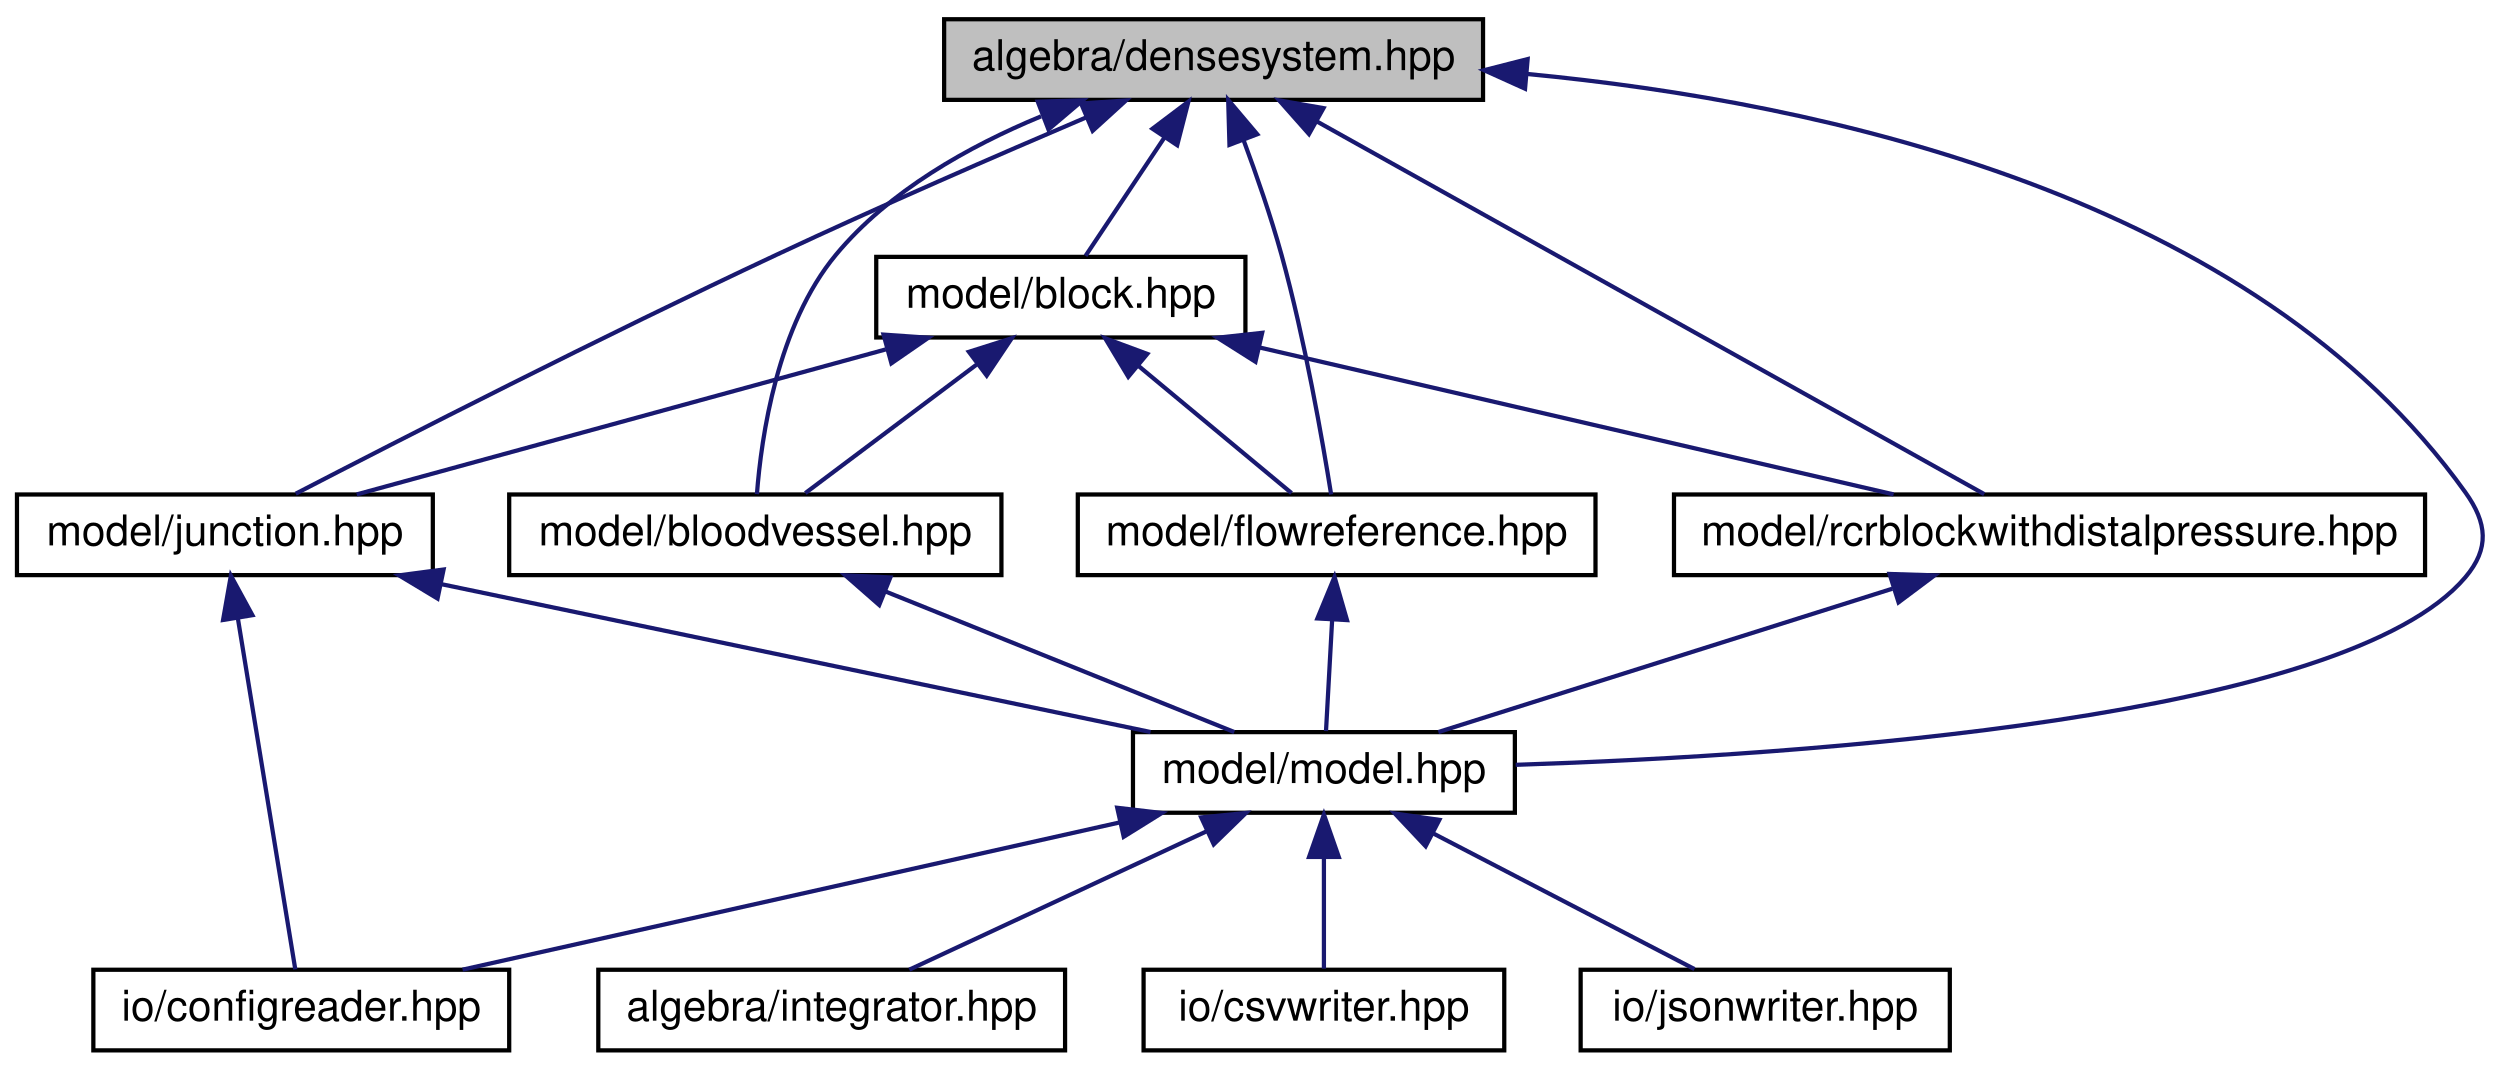
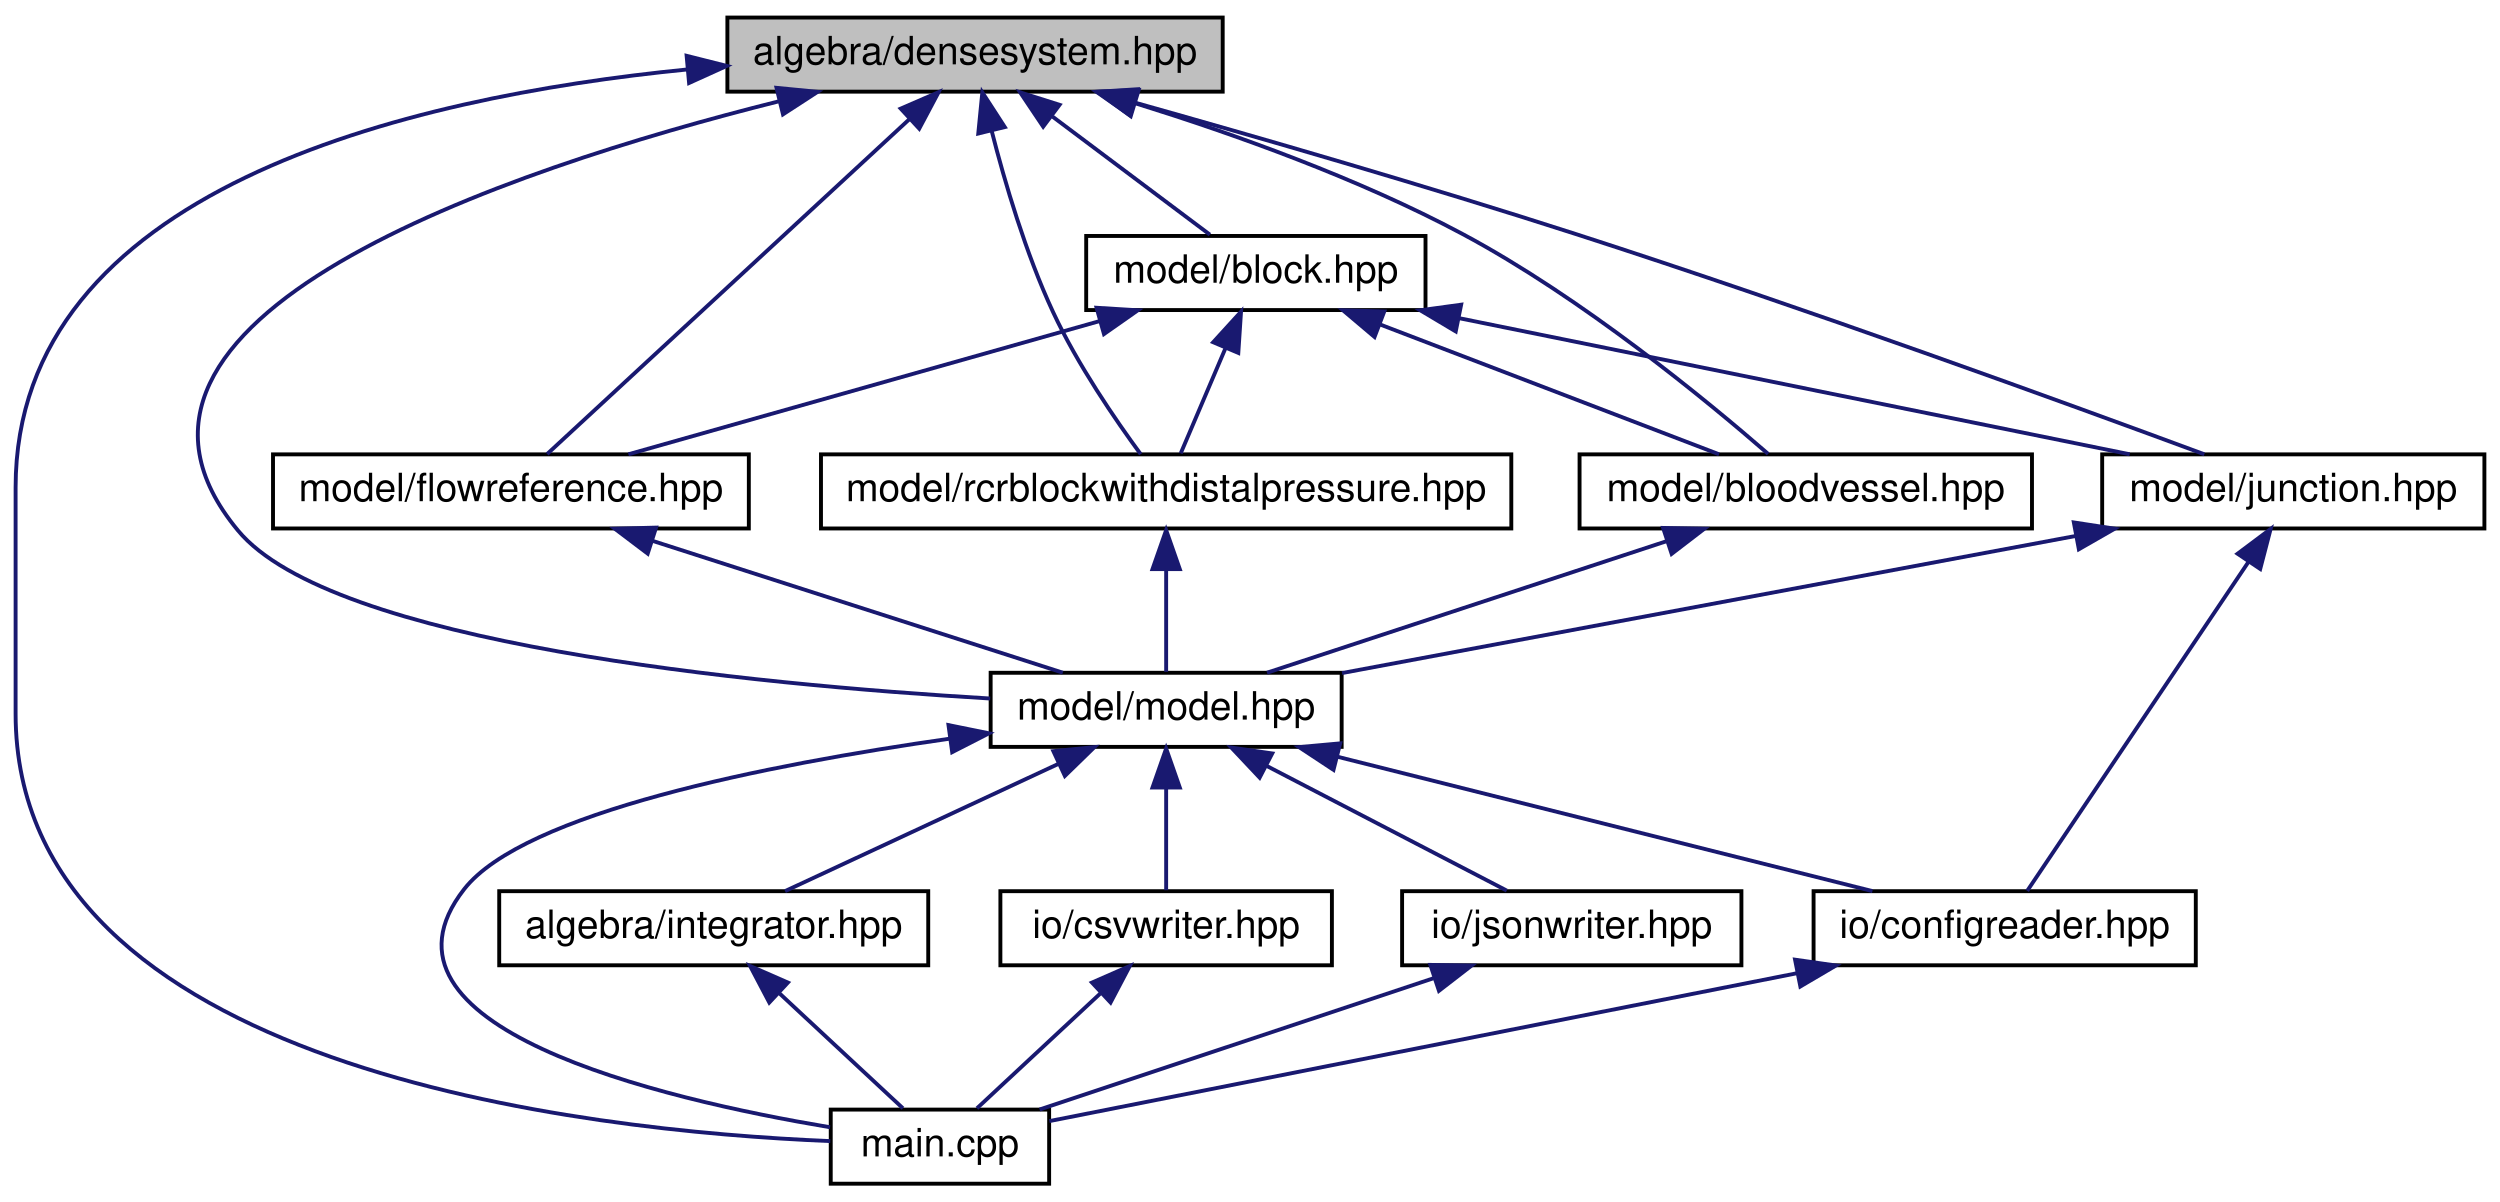
- <svg xmlns="http://www.w3.org/2000/svg" xmlns:xlink="http://www.w3.org/1999/xlink" width="589pt" height="252pt" viewBox="0.00 0.00 589.16 252.00">
-   <g id="graph0" class="graph" transform="scale(1 1) rotate(0) translate(4 248)">
+ <svg xmlns="http://www.w3.org/2000/svg" xmlns:xlink="http://www.w3.org/1999/xlink" width="641pt" height="308pt" viewBox="0.00 0.00 641.00 308.00">
+   <g id="graph0" class="graph" transform="scale(1 1) rotate(0) translate(4 304)">
    <g id="node1" class="node">
      <g id="a_node1">
        <a xlink:title="ALGEBRA::DenseSystem source file.">
-           <polygon fill="#bfbfbf" stroke="black" points="218.5,-224.5 218.5,-243.5 345.5,-243.5 345.5,-224.5 218.5,-224.5" />
-           <text text-anchor="middle" x="282" y="-231.5" font-family="Helvetica,sans-Serif" font-size="10.00">algebra/densesystem.hpp</text>
+           <polygon fill="#bfbfbf" stroke="black" points="182.5,-280.5 182.5,-299.5 309.5,-299.5 309.5,-280.5 182.5,-280.5" />
+           <text text-anchor="middle" x="246" y="-287.5" font-family="Helvetica,sans-Serif" font-size="10.00">algebra/densesystem.hpp</text>
        </a>
      </g>
    </g>
    <g id="node2" class="node">
      <g id="a_node2">
-         <a xlink:href="block_8hpp.html" target="_top" xlink:title="MODEL::Block source file.">
-           <polygon fill="none" stroke="black" points="202.5,-168.5 202.5,-187.5 289.5,-187.5 289.5,-168.5 202.5,-168.5" />
-           <text text-anchor="middle" x="246" y="-175.5" font-family="Helvetica,sans-Serif" font-size="10.00">model/block.hpp</text>
+         <a xlink:href="main_8cpp.html" target="_top" xlink:title="Main routine of svZeroDSolver.">
+           <polygon fill="none" stroke="black" points="209,-0.5 209,-19.5 265,-19.5 265,-0.5 209,-0.5" />
+           <text text-anchor="middle" x="237" y="-7.5" font-family="Helvetica,sans-Serif" font-size="10.00">main.cpp</text>
        </a>
      </g>
    </g>
    <g id="edge1" class="edge">
-       <path fill="none" stroke="midnightblue" d="M270.38,-215.57C264.18,-206.27 256.83,-195.25 251.83,-187.75" />
-       <polygon fill="midnightblue" stroke="midnightblue" points="267.6,-217.7 276.06,-224.08 273.42,-213.82 267.6,-217.7" />
+       <path fill="none" stroke="midnightblue" d="M172.3,-286.2C99.83,-279.02 0,-255.29 0,-179 0,-179 0,-179 0,-121 0,-29.82 146.1,-14.01 208.88,-11.42" />
+       <polygon fill="midnightblue" stroke="midnightblue" points="172.05,-289.69 182.33,-287.1 172.68,-282.72 172.05,-289.69" />
    </g>
    <g id="node3" class="node">
      <g id="a_node3">
-         <a xlink:href="bloodvessel_8hpp.html" target="_top" xlink:title="MODEL::BloodVessel source file.">
-           <polygon fill="none" stroke="black" points="116,-112.5 116,-131.5 232,-131.5 232,-112.5 116,-112.5" />
-           <text text-anchor="middle" x="174" y="-119.5" font-family="Helvetica,sans-Serif" font-size="10.00">model/bloodvessel.hpp</text>
-         </a>
-       </g>
-     </g>
-     <g id="edge15" class="edge">
-       <path fill="none" stroke="midnightblue" d="M241.35,-220.62C224.26,-213.55 205.49,-203.03 193,-188 179.17,-171.36 175.41,-145.06 174.38,-131.58" />
-       <polygon fill="midnightblue" stroke="midnightblue" points="240.57,-224.07 251.16,-224.39 243.08,-217.53 240.57,-224.07" />
+         <a xlink:href="block_8hpp.html" target="_top" xlink:title="MODEL::Block source file.">
+           <polygon fill="none" stroke="black" points="274.5,-224.5 274.5,-243.5 361.5,-243.5 361.5,-224.5 274.5,-224.5" />
+           <text text-anchor="middle" x="318" y="-231.5" font-family="Helvetica,sans-Serif" font-size="10.00">model/block.hpp</text>
+         </a>
+       </g>
+     </g>
+     <g id="edge2" class="edge">
+       <path fill="none" stroke="midnightblue" d="M265.87,-274.1C278.82,-264.38 295.3,-252.03 306.22,-243.83" />
+       <polygon fill="midnightblue" stroke="midnightblue" points="263.47,-271.52 257.57,-280.32 267.67,-277.12 263.47,-271.52" />
    </g>
    <g id="node4" class="node">
      <g id="a_node4">
+         <a xlink:href="bloodvessel_8hpp.html" target="_top" xlink:title="MODEL::BloodVessel source file.">
+           <polygon fill="none" stroke="black" points="401,-168.5 401,-187.5 517,-187.5 517,-168.5 401,-168.5" />
+           <text text-anchor="middle" x="459" y="-175.5" font-family="Helvetica,sans-Serif" font-size="10.00">model/bloodvessel.hpp</text>
+         </a>
+       </g>
+     </g>
+     <g id="edge21" class="edge">
+       <path fill="none" stroke="midnightblue" d="M287.27,-277.47C312.27,-269.69 344.36,-258.24 371,-244 401.82,-227.53 433.8,-201.15 449.35,-187.62" />
+       <polygon fill="midnightblue" stroke="midnightblue" points="285.92,-274.22 277.37,-280.48 287.96,-280.92 285.92,-274.22" />
+     </g>
+     <g id="node5" class="node">
+       <g id="a_node5">
        <a xlink:href="model_8hpp.html" target="_top" xlink:title="MODEL::Model source file.">
-           <polygon fill="none" stroke="black" points="263,-56.5 263,-75.5 353,-75.5 353,-56.5 263,-56.5" />
-           <text text-anchor="middle" x="308" y="-63.5" font-family="Helvetica,sans-Serif" font-size="10.00">model/model.hpp</text>
-         </a>
-       </g>
-     </g>
-     <g id="edge18" class="edge">
-       <path fill="none" stroke="midnightblue" d="M355.81,-230.61C425.67,-223.95 527.05,-201.9 577,-132 582.17,-124.77 582.74,-118.78 577,-112 548.85,-78.75 422.2,-70.05 353.19,-67.79" />
-       <polygon fill="midnightblue" stroke="midnightblue" points="355.4,-227.13 345.74,-231.49 356.01,-234.11 355.4,-227.13" />
+           <polygon fill="none" stroke="black" points="250,-112.5 250,-131.5 340,-131.5 340,-112.5 250,-112.5" />
+           <text text-anchor="middle" x="295" y="-119.5" font-family="Helvetica,sans-Serif" font-size="10.00">model/model.hpp</text>
+         </a>
+       </g>
+     </g>
+     <g id="edge24" class="edge">
+       <path fill="none" stroke="midnightblue" d="M195.64,-278.01C125.53,-260.44 11.92,-222.4 57,-168 81.01,-139.02 187.81,-128.57 249.88,-124.9" />
+       <polygon fill="midnightblue" stroke="midnightblue" points="195.1,-281.48 205.64,-280.45 196.76,-274.68 195.1,-281.48" />
+     </g>
+     <g id="node10" class="node">
+       <g id="a_node10">
+         <a xlink:href="flowreference_8hpp.html" target="_top" xlink:title="MODEL::FlowReference source file.">
+           <polygon fill="none" stroke="black" points="66,-168.5 66,-187.5 188,-187.5 188,-168.5 66,-168.5" />
+           <text text-anchor="middle" x="127" y="-175.5" font-family="Helvetica,sans-Serif" font-size="10.00">model/flowreference.hpp</text>
+         </a>
+       </g>
+     </g>
+     <g id="edge22" class="edge">
+       <path fill="none" stroke="midnightblue" d="M229.24,-273.51C203.82,-250.01 156.33,-206.11 136.29,-187.59" />
+       <polygon fill="midnightblue" stroke="midnightblue" points="226.94,-276.15 236.66,-280.37 231.69,-271.01 226.94,-276.15" />
+     </g>
+     <g id="node11" class="node">
+       <g id="a_node11">
+         <a xlink:href="junction_8hpp.html" target="_top" xlink:title="MODEL::Junction source file.">
+           <polygon fill="none" stroke="black" points="535,-168.5 535,-187.5 633,-187.5 633,-168.5 535,-168.5" />
+           <text text-anchor="middle" x="584" y="-175.5" font-family="Helvetica,sans-Serif" font-size="10.00">model/junction.hpp</text>
+         </a>
+       </g>
+     </g>
+     <g id="edge23" class="edge">
+       <path fill="none" stroke="midnightblue" d="M286.77,-277.75C317.92,-269 361.85,-256.3 400,-244 458.52,-225.13 526.55,-200.34 561.19,-187.52" />
+       <polygon fill="midnightblue" stroke="midnightblue" points="285.81,-274.38 277.13,-280.45 287.7,-281.12 285.81,-274.38" />
+     </g>
+     <g id="node12" class="node">
+       <g id="a_node12">
+         <a xlink:href="rcrblockwithdistalpressure_8hpp.html" target="_top" xlink:title="MODEL::RCRBlockWithDistalPressure source file.">
+           <polygon fill="none" stroke="black" points="206.5,-168.5 206.5,-187.5 383.5,-187.5 383.5,-168.5 206.5,-168.5" />
+           <text text-anchor="middle" x="295" y="-175.5" font-family="Helvetica,sans-Serif" font-size="10.00">model/rcrblockwithdistalpressure.hpp</text>
+         </a>
+       </g>
+     </g>
+     <g id="edge25" class="edge">
+       <path fill="none" stroke="midnightblue" d="M250.26,-270.47C253.65,-257.18 259,-239.05 266,-224 272.27,-210.52 282.03,-196.31 288.47,-187.55" />
+       <polygon fill="midnightblue" stroke="midnightblue" points="246.83,-269.77 247.87,-280.31 253.63,-271.42 246.83,-269.77" />
+     </g>
+     <g id="edge3" class="edge">
+       <path fill="none" stroke="midnightblue" d="M349.93,-220.77C376.41,-210.63 413.39,-196.47 436.76,-187.52" />
+       <polygon fill="midnightblue" stroke="midnightblue" points="348.43,-217.6 340.34,-224.44 350.93,-224.14 348.43,-217.6" />
+     </g>
+     <g id="edge14" class="edge">
+       <path fill="none" stroke="midnightblue" d="M278.03,-221.7C241.98,-211.51 189.76,-196.74 157.12,-187.52" />
+       <polygon fill="midnightblue" stroke="midnightblue" points="277.16,-225.09 287.74,-224.44 279.06,-218.35 277.16,-225.09" />
+     </g>
+     <g id="edge16" class="edge">
+       <path fill="none" stroke="midnightblue" d="M370.17,-222.41C420.44,-212.2 495.53,-196.96 542.05,-187.52" />
+       <polygon fill="midnightblue" stroke="midnightblue" points="369.25,-219.02 360.15,-224.44 370.64,-225.88 369.25,-219.02" />
+     </g>
+     <g id="edge19" class="edge">
+       <path fill="none" stroke="midnightblue" d="M310.2,-214.69C306.32,-205.59 301.82,-195.01 298.73,-187.75" />
+       <polygon fill="midnightblue" stroke="midnightblue" points="307.06,-216.25 314.2,-224.08 313.5,-213.51 307.06,-216.25" />
+     </g>
+     <g id="edge4" class="edge">
+       <path fill="none" stroke="midnightblue" d="M423.48,-165.3C392.58,-155.13 348.53,-140.62 320.86,-131.52" />
+       <polygon fill="midnightblue" stroke="midnightblue" points="422.42,-168.64 433.01,-168.44 424.61,-161.99 422.42,-168.64" />
+     </g>
+     <g id="edge13" class="edge">
+       <path fill="none" stroke="midnightblue" d="M239.49,-114.6C192.45,-107.89 130.28,-95.57 115,-76 87.46,-40.72 164.79,-22.35 208.82,-14.97" />
+       <polygon fill="midnightblue" stroke="midnightblue" points="239.19,-118.09 249.57,-115.98 240.14,-111.15 239.19,-118.09" />
+     </g>
+     <g id="node6" class="node">
+       <g id="a_node6">
+         <a xlink:href="integrator_8hpp.html" target="_top" xlink:title="ALGEBRA::Integrator source file.">
+           <polygon fill="none" stroke="black" points="124,-56.5 124,-75.5 234,-75.5 234,-56.5 124,-56.5" />
+           <text text-anchor="middle" x="179" y="-63.5" font-family="Helvetica,sans-Serif" font-size="10.00">algebra/integrator.hpp</text>
+         </a>
+       </g>
+     </g>
+     <g id="edge5" class="edge">
+       <path fill="none" stroke="midnightblue" d="M267.28,-108.1C245.61,-98.01 216.1,-84.27 197.29,-75.52" />
+       <polygon fill="midnightblue" stroke="midnightblue" points="266.08,-111.4 276.62,-112.44 269.03,-105.05 266.08,-111.4" />
+     </g>
+     <g id="node7" class="node">
+       <g id="a_node7">
+         <a xlink:href="configreader_8hpp.html" target="_top" xlink:title="IO::ConfigReader source file.">
+           <polygon fill="none" stroke="black" points="461,-56.5 461,-75.5 559,-75.5 559,-56.5 461,-56.5" />
+           <text text-anchor="middle" x="510" y="-63.5" font-family="Helvetica,sans-Serif" font-size="10.00">io/configreader.hpp</text>
+         </a>
+       </g>
+     </g>
+     <g id="edge7" class="edge">
+       <path fill="none" stroke="midnightblue" d="M338.96,-109.96C379.57,-99.76 439.04,-84.82 476.09,-75.52" />
+       <polygon fill="midnightblue" stroke="midnightblue" points="337.91,-106.61 329.07,-112.44 339.62,-113.4 337.91,-106.61" />
+     </g>
+     <g id="node8" class="node">
+       <g id="a_node8">
+         <a xlink:href="csvwriter_8hpp.html" target="_top" xlink:title="IO::write_csv source file.">
+           <polygon fill="none" stroke="black" points="252.5,-56.5 252.5,-75.5 337.5,-75.5 337.5,-56.5 252.5,-56.5" />
+           <text text-anchor="middle" x="295" y="-63.5" font-family="Helvetica,sans-Serif" font-size="10.00">io/csvwriter.hpp</text>
+         </a>
+       </g>
+     </g>
+     <g id="edge9" class="edge">
+       <path fill="none" stroke="midnightblue" d="M295,-101.8C295,-92.91 295,-82.78 295,-75.75" />
+       <polygon fill="midnightblue" stroke="midnightblue" points="291.5,-102.08 295,-112.08 298.5,-102.08 291.5,-102.08" />
    </g>
    <g id="node9" class="node">
      <g id="a_node9">
-         <a xlink:href="flowreference_8hpp.html" target="_top" xlink:title="MODEL::FlowReference source file.">
-           <polygon fill="none" stroke="black" points="250,-112.5 250,-131.5 372,-131.5 372,-112.5 250,-112.5" />
-           <text text-anchor="middle" x="311" y="-119.5" font-family="Helvetica,sans-Serif" font-size="10.00">model/flowreference.hpp</text>
-         </a>
-       </g>
-     </g>
-     <g id="edge16" class="edge">
-       <path fill="none" stroke="midnightblue" d="M289.09,-214.94C292.12,-206.79 295.51,-197 298,-188 303.52,-168.03 307.7,-144.01 309.7,-131.51" />
-       <polygon fill="midnightblue" stroke="midnightblue" points="285.74,-213.9 285.44,-224.49 292.28,-216.4 285.74,-213.9" />
-     </g>
-     <g id="node10" class="node">
-       <g id="a_node10">
-         <a xlink:href="junction_8hpp.html" target="_top" xlink:title="MODEL::Junction source file.">
-           <polygon fill="none" stroke="black" points="0,-112.5 0,-131.5 98,-131.5 98,-112.5 0,-112.5" />
-           <text text-anchor="middle" x="49" y="-119.5" font-family="Helvetica,sans-Serif" font-size="10.00">model/junction.hpp</text>
-         </a>
-       </g>
+         <a xlink:href="jsonwriter_8hpp.html" target="_top" xlink:title="IO::write_json source file.">
+           <polygon fill="none" stroke="black" points="355.5,-56.5 355.5,-75.5 442.5,-75.5 442.5,-56.5 355.5,-56.5" />
+           <text text-anchor="middle" x="399" y="-63.5" font-family="Helvetica,sans-Serif" font-size="10.00">io/jsonwriter.hpp</text>
+         </a>
+       </g>
+     </g>
+     <g id="edge11" class="edge">
+       <path fill="none" stroke="midnightblue" d="M320.83,-107.59C340.06,-97.61 365.74,-84.27 382.33,-75.65" />
+       <polygon fill="midnightblue" stroke="midnightblue" points="318.97,-104.61 311.71,-112.32 322.2,-110.82 318.97,-104.61" />
+     </g>
+     <g id="edge6" class="edge">
+       <path fill="none" stroke="midnightblue" d="M195.91,-49.25C206.2,-39.67 218.97,-27.79 227.51,-19.83" />
+       <polygon fill="midnightblue" stroke="midnightblue" points="193.25,-46.95 188.32,-56.32 198.02,-52.07 193.25,-46.95" />
+     </g>
+     <g id="edge8" class="edge">
+       <path fill="none" stroke="midnightblue" d="M456.76,-54.47C399.34,-43.11 310.1,-25.46 265.05,-16.55" />
+       <polygon fill="midnightblue" stroke="midnightblue" points="456.25,-57.94 466.74,-56.44 457.61,-51.07 456.25,-57.94" />
+     </g>
+     <g id="edge10" class="edge">
+       <path fill="none" stroke="midnightblue" d="M278.09,-49.25C267.8,-39.67 255.03,-27.79 246.49,-19.83" />
+       <polygon fill="midnightblue" stroke="midnightblue" points="275.98,-52.07 285.68,-56.32 280.75,-46.95 275.98,-52.07" />
+     </g>
+     <g id="edge12" class="edge">
+       <path fill="none" stroke="midnightblue" d="M363.52,-53.17C333.01,-43 289.76,-28.59 262.55,-19.52" />
+       <polygon fill="midnightblue" stroke="midnightblue" points="362.74,-56.6 373.33,-56.44 364.95,-49.96 362.74,-56.6" />
+     </g>
+     <g id="edge15" class="edge">
+       <path fill="none" stroke="midnightblue" d="M163.39,-165.3C195.04,-155.13 240.17,-140.62 268.5,-131.52" />
+       <polygon fill="midnightblue" stroke="midnightblue" points="162.07,-162.05 153.62,-168.44 164.21,-168.72 162.07,-162.05" />
+     </g>
+     <g id="edge18" class="edge">
+       <path fill="none" stroke="midnightblue" d="M528.31,-166.6C473.53,-156.36 390.91,-140.92 340.1,-131.43" />
+       <polygon fill="midnightblue" stroke="midnightblue" points="527.73,-170.05 538.21,-168.44 529.02,-163.17 527.73,-170.05" />
    </g>
    <g id="edge17" class="edge">
-       <path fill="none" stroke="midnightblue" d="M252.12,-220.43C231.47,-211.62 203.41,-199.43 179,-188 137.86,-168.75 90.3,-144.43 65.69,-131.69" />
-       <polygon fill="midnightblue" stroke="midnightblue" points="250.77,-223.66 261.34,-224.35 253.5,-217.21 250.77,-223.66" />
-     </g>
-     <g id="node11" class="node">
-       <g id="a_node11">
-         <a xlink:href="rcrblockwithdistalpressure_8hpp.html" target="_top" xlink:title="MODEL::RCRBlockWithDistalPressure source file.">
-           <polygon fill="none" stroke="black" points="390.5,-112.5 390.5,-131.5 567.5,-131.5 567.5,-112.5 390.5,-112.5" />
-           <text text-anchor="middle" x="479" y="-119.5" font-family="Helvetica,sans-Serif" font-size="10.00">model/rcrblockwithdistalpressure.hpp</text>
-         </a>
-       </g>
-     </g>
-     <g id="edge19" class="edge">
-       <path fill="none" stroke="midnightblue" d="M306.27,-219.45C347.37,-196.5 429.52,-150.63 463.61,-131.59" />
-       <polygon fill="midnightblue" stroke="midnightblue" points="304.48,-216.44 297.46,-224.37 307.9,-222.55 304.48,-216.44" />
-     </g>
-     <g id="edge2" class="edge">
-       <path fill="none" stroke="midnightblue" d="M226.13,-162.1C213.18,-152.38 196.7,-140.03 185.78,-131.83" />
-       <polygon fill="midnightblue" stroke="midnightblue" points="224.33,-165.12 234.43,-168.32 228.53,-159.52 224.33,-165.12" />
-     </g>
-     <g id="edge8" class="edge">
-       <path fill="none" stroke="midnightblue" d="M264.27,-161.82C275.92,-152.15 290.6,-139.95 300.37,-131.83" />
-       <polygon fill="midnightblue" stroke="midnightblue" points="261.9,-159.24 256.44,-168.32 266.37,-164.63 261.9,-159.24" />
-     </g>
-     <g id="edge10" class="edge">
-       <path fill="none" stroke="midnightblue" d="M204.77,-165.7C167.59,-155.51 113.73,-140.74 80.07,-131.52" />
-       <polygon fill="midnightblue" stroke="midnightblue" points="204.22,-169.18 214.78,-168.44 206.07,-162.42 204.22,-169.18" />
-     </g>
-     <g id="edge13" class="edge">
-       <path fill="none" stroke="midnightblue" d="M292.8,-166.15C336.83,-155.95 401.85,-140.88 442.25,-131.52" />
-       <polygon fill="midnightblue" stroke="midnightblue" points="291.87,-162.78 282.92,-168.44 293.45,-169.6 291.87,-162.78" />
-     </g>
-     <g id="edge3" class="edge">
-       <path fill="none" stroke="midnightblue" d="M204.68,-108.64C229.82,-98.5 264.75,-84.43 286.87,-75.52" />
-       <polygon fill="midnightblue" stroke="midnightblue" points="203.2,-105.46 195.23,-112.44 205.82,-111.95 203.2,-105.46" />
-     </g>
-     <g id="node5" class="node">
-       <g id="a_node5">
-         <a xlink:href="integrator_8hpp.html" target="_top" xlink:title="ALGEBRA::Integrator source file.">
-           <polygon fill="none" stroke="black" points="137,-0.5 137,-19.5 247,-19.5 247,-0.5 137,-0.5" />
-           <text text-anchor="middle" x="192" y="-7.5" font-family="Helvetica,sans-Serif" font-size="10.00">algebra/integrator.hpp</text>
-         </a>
-       </g>
-     </g>
-     <g id="edge4" class="edge">
-       <path fill="none" stroke="midnightblue" d="M280.28,-52.1C258.61,-42.01 229.1,-28.27 210.29,-19.52" />
-       <polygon fill="midnightblue" stroke="midnightblue" points="279.08,-55.4 289.62,-56.44 282.03,-49.05 279.08,-55.4" />
-     </g>
-     <g id="node6" class="node">
-       <g id="a_node6">
-         <a xlink:href="configreader_8hpp.html" target="_top" xlink:title="IO::ConfigReader source file.">
-           <polygon fill="none" stroke="black" points="18,-0.5 18,-19.5 116,-19.5 116,-0.5 18,-0.5" />
-           <text text-anchor="middle" x="67" y="-7.5" font-family="Helvetica,sans-Serif" font-size="10.00">io/configreader.hpp</text>
-         </a>
-       </g>
-     </g>
-     <g id="edge5" class="edge">
-       <path fill="none" stroke="midnightblue" d="M259.88,-54.22C214.34,-44.01 146.89,-28.9 105.01,-19.52" />
-       <polygon fill="midnightblue" stroke="midnightblue" points="259.29,-57.67 269.81,-56.44 260.82,-50.84 259.29,-57.67" />
-     </g>
-     <g id="node7" class="node">
-       <g id="a_node7">
-         <a xlink:href="csvwriter_8hpp.html" target="_top" xlink:title="IO::write_csv source file.">
-           <polygon fill="none" stroke="black" points="265.5,-0.5 265.5,-19.5 350.5,-19.5 350.5,-0.5 265.5,-0.5" />
-           <text text-anchor="middle" x="308" y="-7.5" font-family="Helvetica,sans-Serif" font-size="10.00">io/csvwriter.hpp</text>
-         </a>
-       </g>
-     </g>
-     <g id="edge6" class="edge">
-       <path fill="none" stroke="midnightblue" d="M308,-45.8C308,-36.91 308,-26.78 308,-19.75" />
-       <polygon fill="midnightblue" stroke="midnightblue" points="304.5,-46.08 308,-56.08 311.5,-46.08 304.5,-46.08" />
-     </g>
-     <g id="node8" class="node">
-       <g id="a_node8">
-         <a xlink:href="jsonwriter_8hpp.html" target="_top" xlink:title="IO::write_json source file.">
-           <polygon fill="none" stroke="black" points="368.5,-0.5 368.5,-19.5 455.5,-19.5 455.5,-0.5 368.5,-0.5" />
-           <text text-anchor="middle" x="412" y="-7.5" font-family="Helvetica,sans-Serif" font-size="10.00">io/jsonwriter.hpp</text>
-         </a>
-       </g>
-     </g>
-     <g id="edge7" class="edge">
-       <path fill="none" stroke="midnightblue" d="M333.83,-51.59C353.06,-41.61 378.74,-28.27 395.33,-19.65" />
-       <polygon fill="midnightblue" stroke="midnightblue" points="331.97,-48.61 324.71,-56.32 335.2,-54.82 331.97,-48.61" />
-     </g>
-     <g id="edge9" class="edge">
-       <path fill="none" stroke="midnightblue" d="M309.93,-101.8C309.44,-92.91 308.88,-82.78 308.49,-75.75" />
-       <polygon fill="midnightblue" stroke="midnightblue" points="306.46,-102.29 310.5,-112.08 313.44,-101.9 306.46,-102.29" />
-     </g>
-     <g id="edge12" class="edge">
-       <path fill="none" stroke="midnightblue" d="M100.1,-110.35C149.05,-100.14 221.95,-84.94 267.15,-75.52" />
-       <polygon fill="midnightblue" stroke="midnightblue" points="99.11,-106.98 90.04,-112.44 100.54,-113.83 99.11,-106.98" />
-     </g>
-     <g id="edge11" class="edge">
-       <path fill="none" stroke="midnightblue" d="M52.05,-102.35C55.99,-78.25 62.7,-37.31 65.59,-19.59" />
-       <polygon fill="midnightblue" stroke="midnightblue" points="48.57,-101.93 50.41,-112.37 55.48,-103.06 48.57,-101.93" />
-     </g>
-     <g id="edge14" class="edge">
-       <path fill="none" stroke="midnightblue" d="M441.96,-109.3C409.74,-99.13 363.81,-84.62 334.97,-75.52" />
-       <polygon fill="midnightblue" stroke="midnightblue" points="441.31,-112.77 451.9,-112.44 443.42,-106.09 441.31,-112.77" />
+       <path fill="none" stroke="midnightblue" d="M572.53,-159.96C556.5,-136.12 527.97,-93.71 515.78,-75.59" />
+       <polygon fill="midnightblue" stroke="midnightblue" points="569.71,-162.02 578.19,-168.37 575.52,-158.12 569.71,-162.02" />
+     </g>
+     <g id="edge20" class="edge">
+       <path fill="none" stroke="midnightblue" d="M295,-157.8C295,-148.91 295,-138.78 295,-131.75" />
+       <polygon fill="midnightblue" stroke="midnightblue" points="291.5,-158.08 295,-168.08 298.5,-158.08 291.5,-158.08" />
    </g>
  </g>
</svg>
